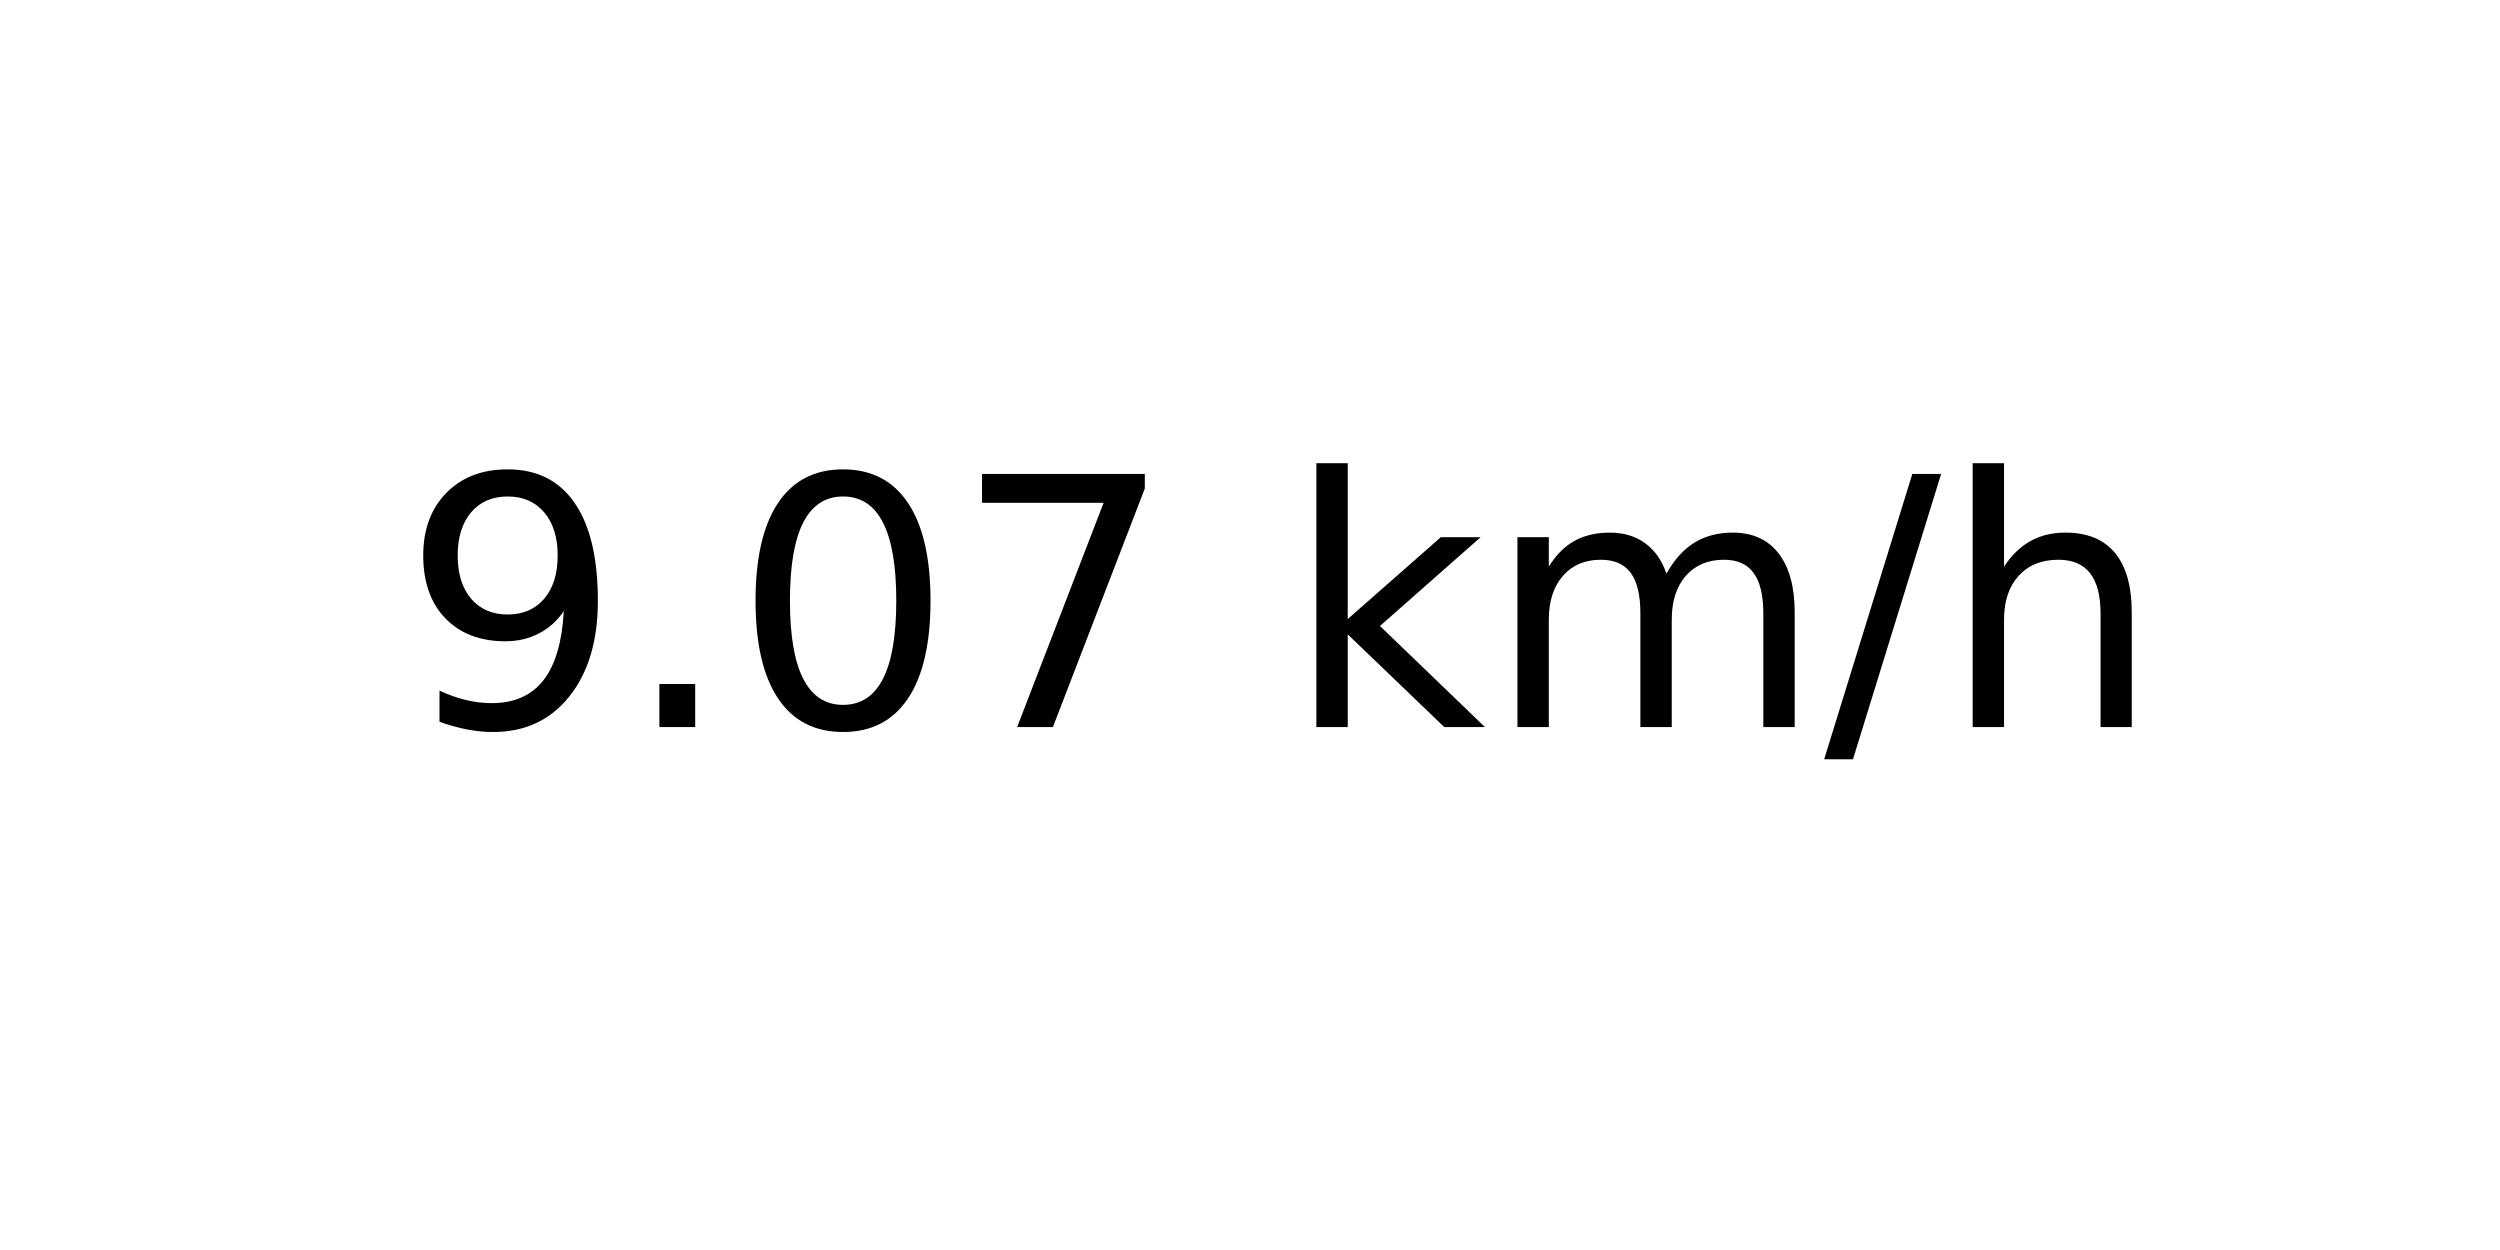
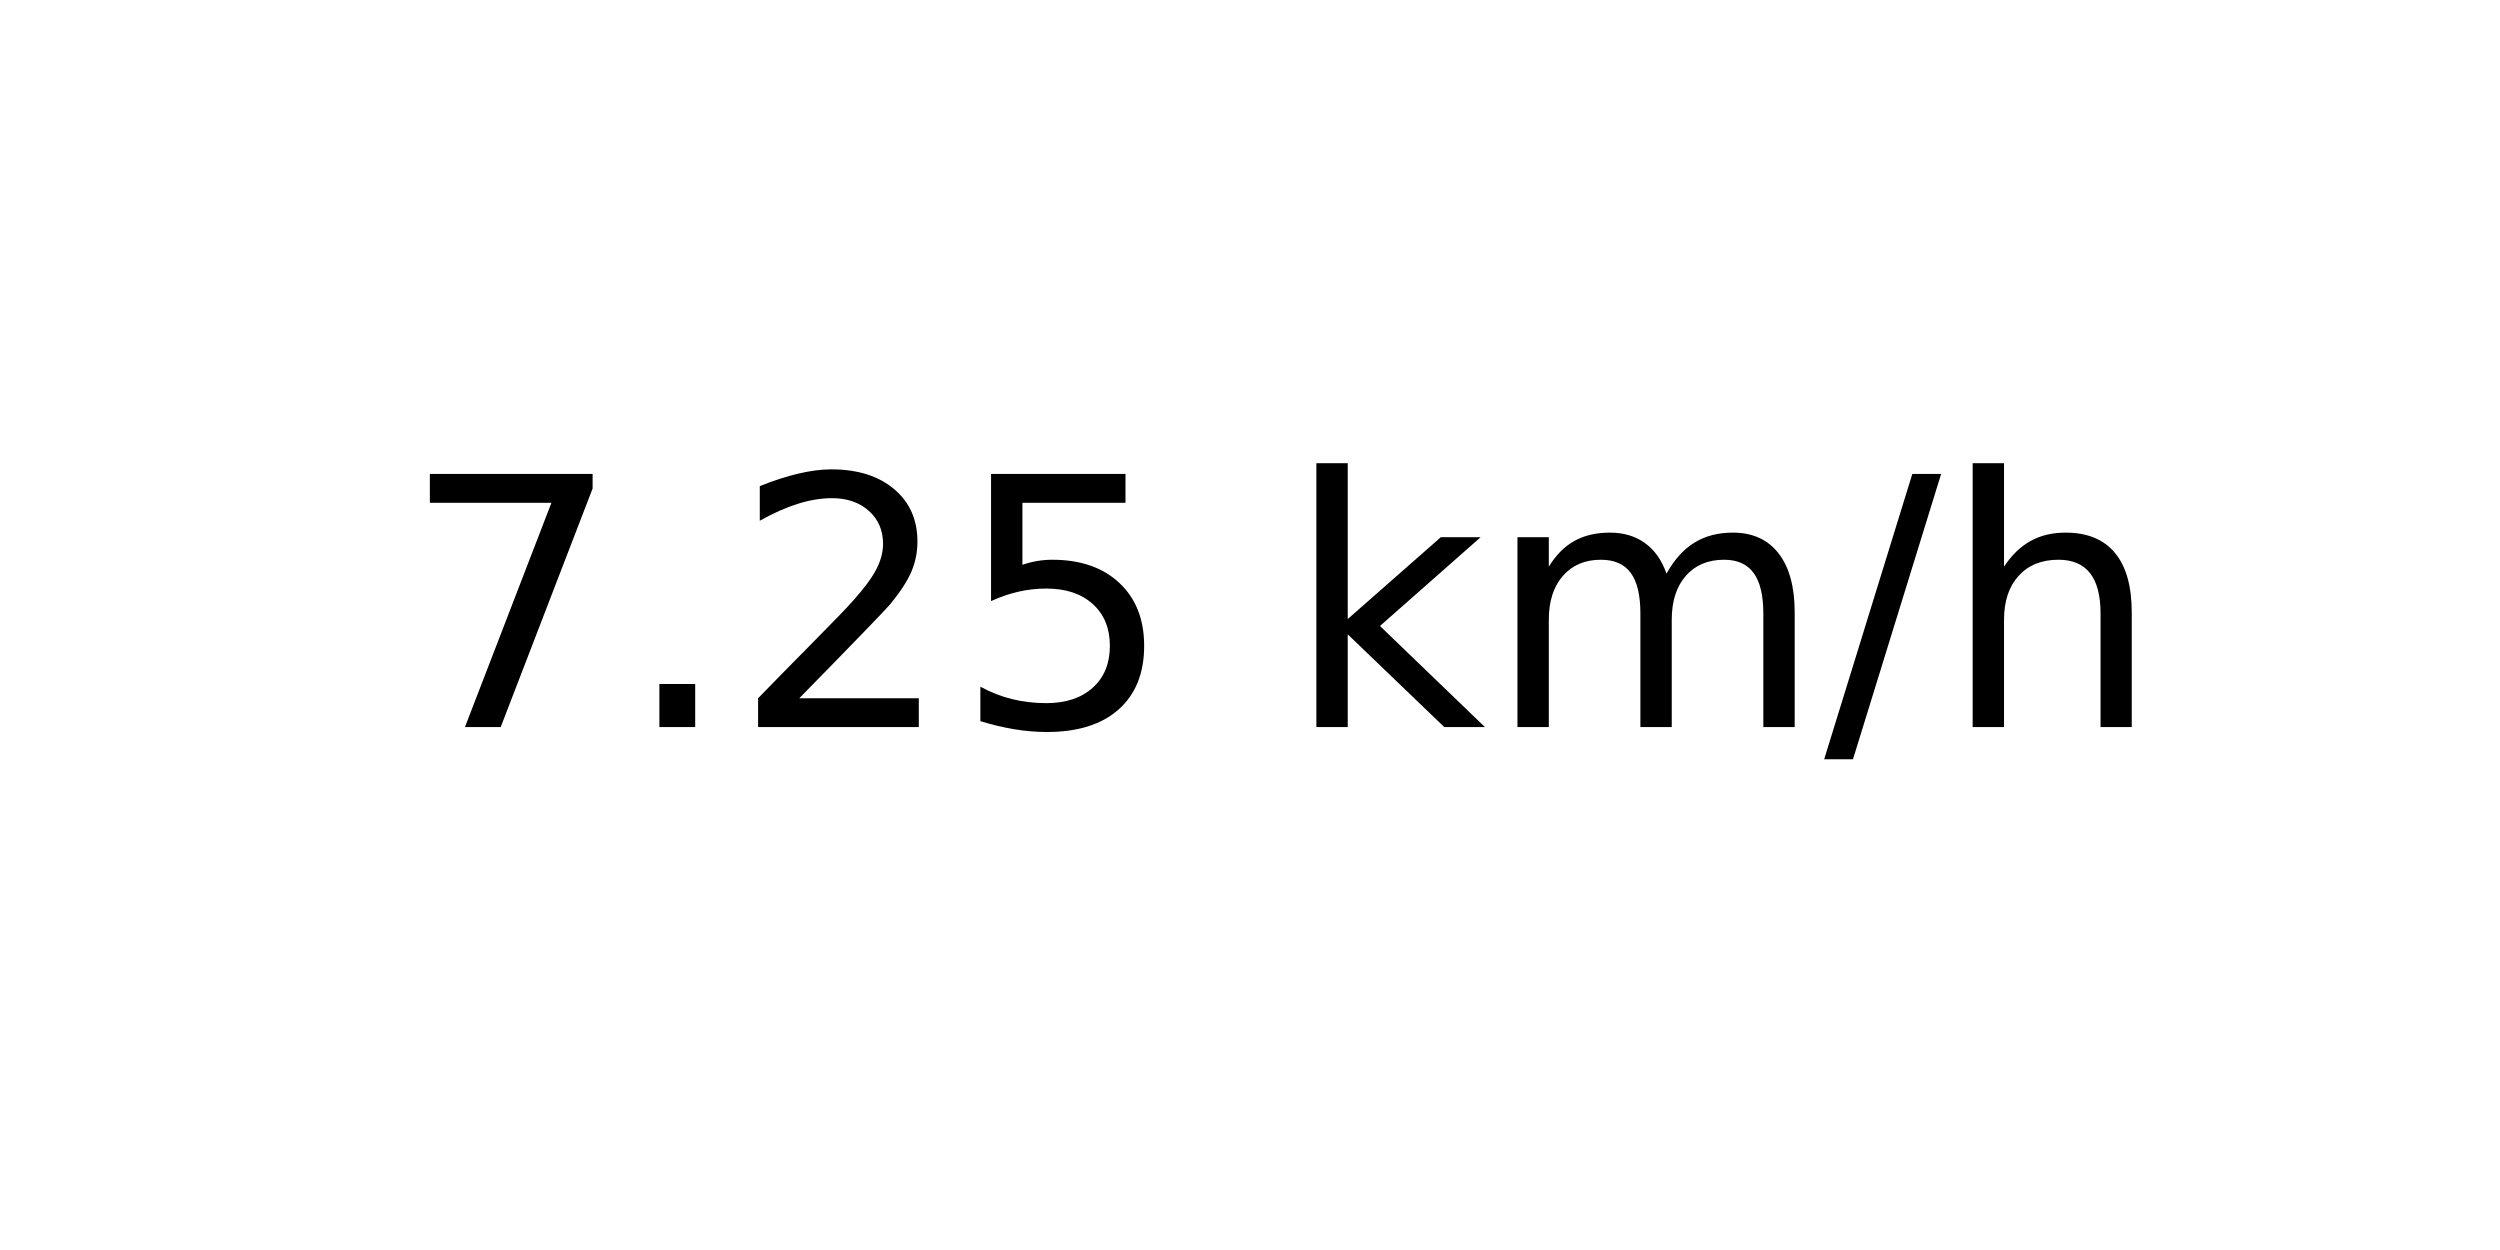
<svg xmlns="http://www.w3.org/2000/svg" xmlns:xlink="http://www.w3.org/1999/xlink" width="72pt" height="36pt" viewBox="0 0 72 36" version="1.1">
  <defs>
    <style type="text/css">*{stroke-linejoin: round; stroke-linecap: butt}</style>
  </defs>
  <g id="figure_1">
    <g id="axes_1">
      <g id="text_1">
        <g transform="translate(11.55937 20.93937) scale(0.1 -0.1)">
          <defs>
-             <path id="DejaVuSans-39" d="M 703 97  L 703 672  Q 941 559 1184 500  Q 1428 441 1663 441  Q 2288 441 2617 861  Q 2947 1281 2994 2138  Q 2813 1869 2534 1725  Q 2256 1581 1919 1581  Q 1219 1581 811 2004  Q 403 2428 403 3163  Q 403 3881 828 4315  Q 1253 4750 1959 4750  Q 2769 4750 3195 4129  Q 3622 3509 3622 2328  Q 3622 1225 3098 567  Q 2575 -91 1691 -91  Q 1453 -91 1209 -44  Q 966 3 703 97  z M 1959 2075  Q 2384 2075 2632 2365  Q 2881 2656 2881 3163  Q 2881 3666 2632 3958  Q 2384 4250 1959 4250  Q 1534 4250 1286 3958  Q 1038 3666 1038 3163  Q 1038 2656 1286 2365  Q 1534 2075 1959 2075  z " transform="scale(0.015625)" />
+             <path id="DejaVuSans-37" d="M 525 4666  L 3525 4666  L 3525 4397  L 1831 0  L 1172 0  L 2766 4134  L 525 4134  L 525 4666  z " transform="scale(0.015625)" />
            <path id="DejaVuSans-2e" d="M 684 794  L 1344 794  L 1344 0  L 684 0  L 684 794  z " transform="scale(0.015625)" />
-             <path id="DejaVuSans-30" d="M 2034 4250  Q 1547 4250 1301 3770  Q 1056 3291 1056 2328  Q 1056 1369 1301 889  Q 1547 409 2034 409  Q 2525 409 2770 889  Q 3016 1369 3016 2328  Q 3016 3291 2770 3770  Q 2525 4250 2034 4250  z M 2034 4750  Q 2819 4750 3233 4129  Q 3647 3509 3647 2328  Q 3647 1150 3233 529  Q 2819 -91 2034 -91  Q 1250 -91 836 529  Q 422 1150 422 2328  Q 422 3509 836 4129  Q 1250 4750 2034 4750  z " transform="scale(0.015625)" />
-             <path id="DejaVuSans-37" d="M 525 4666  L 3525 4666  L 3525 4397  L 1831 0  L 1172 0  L 2766 4134  L 525 4134  L 525 4666  z " transform="scale(0.015625)" />
+             <path id="DejaVuSans-32" d="M 1228 531  L 3431 531  L 3431 0  L 469 0  L 469 531  Q 828 903 1448 1529  Q 2069 2156 2228 2338  Q 2531 2678 2651 2914  Q 2772 3150 2772 3378  Q 2772 3750 2511 3984  Q 2250 4219 1831 4219  Q 1534 4219 1204 4116  Q 875 4013 500 3803  L 500 4441  Q 881 4594 1212 4672  Q 1544 4750 1819 4750  Q 2544 4750 2975 4387  Q 3406 4025 3406 3419  Q 3406 3131 3298 2873  Q 3191 2616 2906 2266  Q 2828 2175 2409 1742  Q 1991 1309 1228 531  z " transform="scale(0.015625)" />
+             <path id="DejaVuSans-35" d="M 691 4666  L 3169 4666  L 3169 4134  L 1269 4134  L 1269 2991  Q 1406 3038 1543 3061  Q 1681 3084 1819 3084  Q 2600 3084 3056 2656  Q 3513 2228 3513 1497  Q 3513 744 3044 326  Q 2575 -91 1722 -91  Q 1428 -91 1123 -41  Q 819 9 494 109  L 494 744  Q 775 591 1075 516  Q 1375 441 1709 441  Q 2250 441 2565 725  Q 2881 1009 2881 1497  Q 2881 1984 2565 2268  Q 2250 2553 1709 2553  Q 1456 2553 1204 2497  Q 953 2441 691 2322  L 691 4666  z " transform="scale(0.015625)" />
            <path id="DejaVuSans-20" transform="scale(0.015625)" />
            <path id="DejaVuSans-6b" d="M 581 4863  L 1159 4863  L 1159 1991  L 2875 3500  L 3609 3500  L 1753 1863  L 3688 0  L 2938 0  L 1159 1709  L 1159 0  L 581 0  L 581 4863  z " transform="scale(0.015625)" />
            <path id="DejaVuSans-6d" d="M 3328 2828  Q 3544 3216 3844 3400  Q 4144 3584 4550 3584  Q 5097 3584 5394 3201  Q 5691 2819 5691 2113  L 5691 0  L 5113 0  L 5113 2094  Q 5113 2597 4934 2840  Q 4756 3084 4391 3084  Q 3944 3084 3684 2787  Q 3425 2491 3425 1978  L 3425 0  L 2847 0  L 2847 2094  Q 2847 2600 2669 2842  Q 2491 3084 2119 3084  Q 1678 3084 1418 2786  Q 1159 2488 1159 1978  L 1159 0  L 581 0  L 581 3500  L 1159 3500  L 1159 2956  Q 1356 3278 1631 3431  Q 1906 3584 2284 3584  Q 2666 3584 2933 3390  Q 3200 3197 3328 2828  z " transform="scale(0.015625)" />
            <path id="DejaVuSans-2f" d="M 1625 4666  L 2156 4666  L 531 -594  L 0 -594  L 1625 4666  z " transform="scale(0.015625)" />
            <path id="DejaVuSans-68" d="M 3513 2113  L 3513 0  L 2938 0  L 2938 2094  Q 2938 2591 2744 2837  Q 2550 3084 2163 3084  Q 1697 3084 1428 2787  Q 1159 2491 1159 1978  L 1159 0  L 581 0  L 581 4863  L 1159 4863  L 1159 2956  Q 1366 3272 1645 3428  Q 1925 3584 2291 3584  Q 2894 3584 3203 3211  Q 3513 2838 3513 2113  z " transform="scale(0.015625)" />
          </defs>
-           <use xlink:href="#DejaVuSans-39" />
+           <use xlink:href="#DejaVuSans-37" />
          <use xlink:href="#DejaVuSans-2e" x="63.623" />
-           <use xlink:href="#DejaVuSans-30" x="95.41" />
-           <use xlink:href="#DejaVuSans-37" x="159.033" />
+           <use xlink:href="#DejaVuSans-32" x="95.41" />
+           <use xlink:href="#DejaVuSans-35" x="159.033" />
          <use xlink:href="#DejaVuSans-20" x="222.656" />
          <use xlink:href="#DejaVuSans-6b" x="254.443" />
          <use xlink:href="#DejaVuSans-6d" x="312.354" />
          <use xlink:href="#DejaVuSans-2f" x="409.766" />
          <use xlink:href="#DejaVuSans-68" x="443.457" />
        </g>
      </g>
    </g>
  </g>
</svg>
